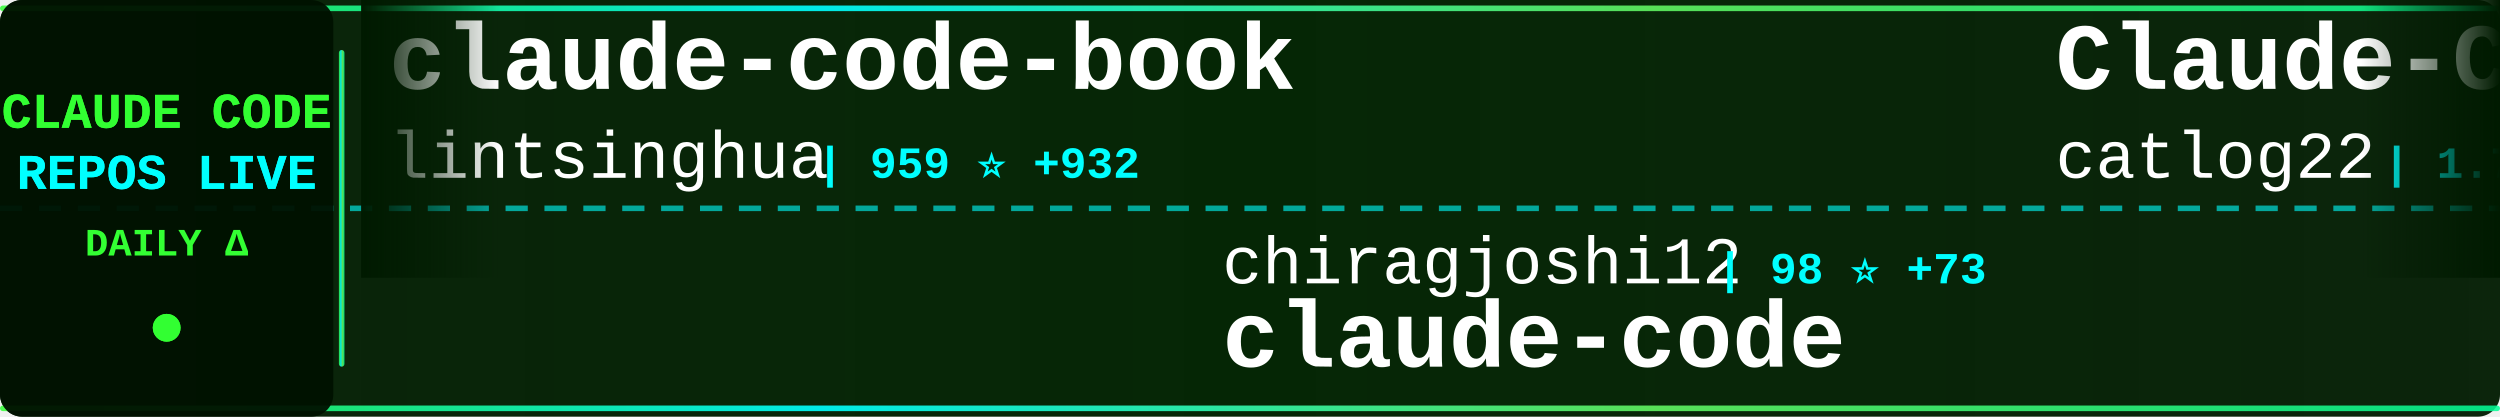
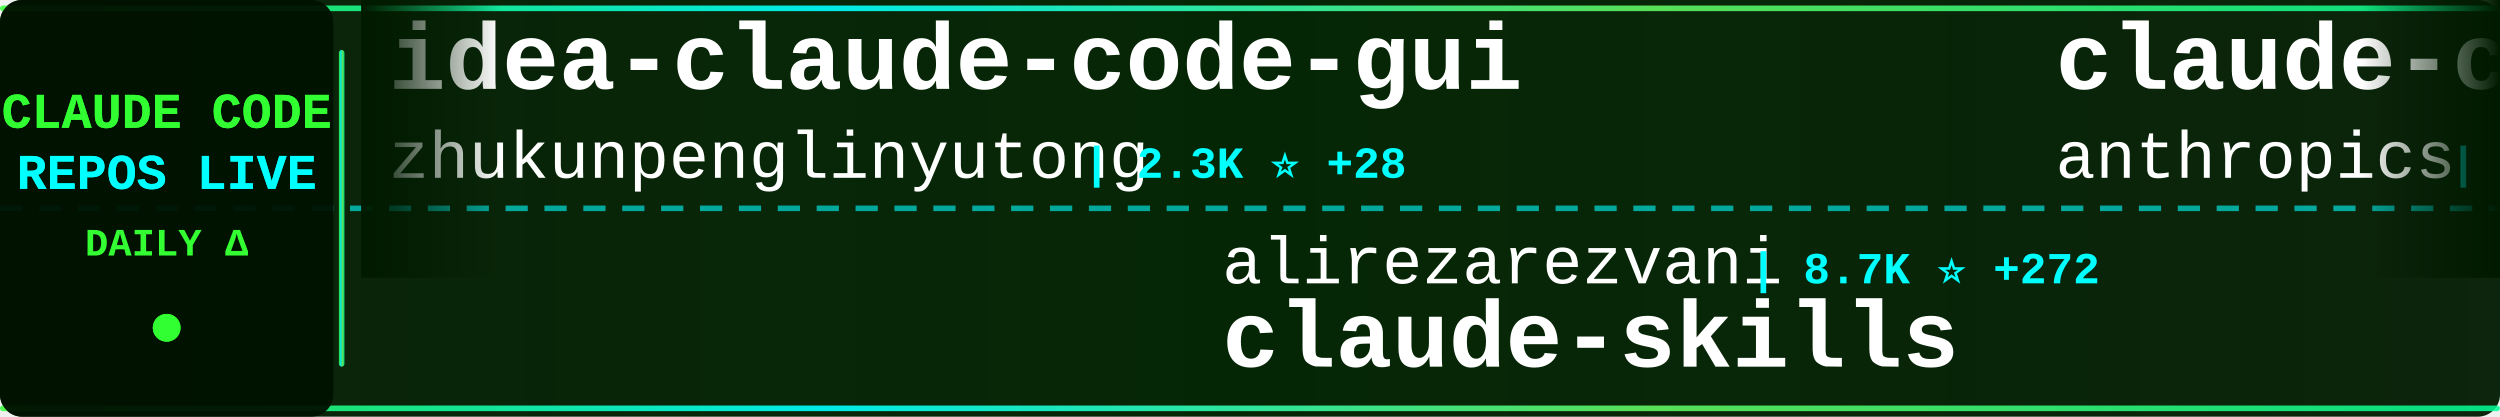
<svg xmlns="http://www.w3.org/2000/svg" width="900" height="150">
  <defs>
    <linearGradient id="tickerBg" x1="0%" y1="0%" x2="100%" y2="0%">
      <stop offset="0%" style="stop-color:#001a00;stop-opacity:0.95" />
      <stop offset="50%" style="stop-color:#002200;stop-opacity:0.98" />
      <stop offset="100%" style="stop-color:#001a00;stop-opacity:0.95" />
    </linearGradient>
    <linearGradient id="borderGrad" x1="0%" y1="0%" x2="100%" y2="0%">
      <stop offset="0%" style="stop-color:#33ff33;stop-opacity:0.85">
        <animate attributeName="stop-opacity" values="0.85;1;0.85" dur="2s" repeatCount="indefinite" />
      </stop>
      <stop offset="33%" style="stop-color:#00ffff;stop-opacity:0.9">
        <animate attributeName="stop-opacity" values="0.9;1;0.9" dur="2.2s" repeatCount="indefinite" />
      </stop>
      <stop offset="66%" style="stop-color:#66ff66;stop-opacity:0.85">
        <animate attributeName="stop-opacity" values="0.85;1;0.85" dur="1.8s" repeatCount="indefinite" />
      </stop>
      <stop offset="100%" style="stop-color:#00ff99;stop-opacity:0.85">
        <animate attributeName="stop-opacity" values="0.85;1;0.85" dur="2s" repeatCount="indefinite" />
      </stop>
    </linearGradient>
    <filter id="textGlow">
      <feGaussianBlur stdDeviation="0.1" result="coloredBlur" />
      <feMerge>
        <feMergeNode in="coloredBlur" />
        <feMergeNode in="SourceGraphic" />
      </feMerge>
    </filter>
    <filter id="metricGlow">
      <feGaussianBlur stdDeviation="0.2" result="coloredBlur" />
      <feMerge>
        <feMergeNode in="coloredBlur" />
        <feMergeNode in="SourceGraphic" />
      </feMerge>
    </filter>
    <linearGradient id="leftFade" x1="0%" y1="0%" x2="100%" y2="0%">
      <stop offset="0%" style="stop-color:#001a00;stop-opacity:1" />
      <stop offset="100%" style="stop-color:#001a00;stop-opacity:0" />
    </linearGradient>
    <linearGradient id="rightFade" x1="0%" y1="0%" x2="100%" y2="0%">
      <stop offset="0%" style="stop-color:#001a00;stop-opacity:0" />
      <stop offset="100%" style="stop-color:#001a00;stop-opacity:1" />
    </linearGradient>
  </defs>
  <rect width="900" height="150" fill="url(#tickerBg)" rx="8" />
  <rect x="0" y="2" width="900" height="2" fill="url(#borderGrad)" rx="1" />
  <rect x="0" y="146" width="900" height="2" fill="url(#borderGrad)" rx="1" />
  <line x1="0" y1="75" x2="900" y2="75" stroke="#00ffff" stroke-width="2" stroke-dasharray="8 6" opacity="0.6" />
  <rect x="0" y="0" width="120" height="150" fill="#001100" opacity="0.95" rx="8" />
  <text x="60" y="46" font-family="'Courier New', monospace" font-size="18" font-weight="bold" fill="#33ff33" text-anchor="middle" filter="url(#textGlow)">
    CLAUDE CODE
  </text>
  <text x="60" y="68" font-family="'Courier New', monospace" font-size="18" font-weight="bold" fill="#00ffff" text-anchor="middle" filter="url(#textGlow)">
    REPOS LIVE
  </text>
  <text x="60" y="92" font-family="'Courier New', monospace" font-size="14" font-weight="bold" fill="#33ff33" text-anchor="middle">
    DAILY Δ
  </text>
  <circle cx="60" cy="118" r="5" fill="#33ff33" filter="url(#metricGlow)">
    <animate attributeName="r" values="4;6;4" dur="1.5s" repeatCount="indefinite" />
    <animate attributeName="opacity" values="0.6;1;0.6" dur="1.5s" repeatCount="indefinite" />
  </circle>
  <rect x="122" y="18" width="2" height="114" fill="url(#borderGrad)" rx="1" />
  <clipPath id="tickerClip">
    <rect x="130" y="0" width="770" height="150" />
  </clipPath>
  <g clip-path="url(#tickerClip)">
    <g id="tickerItems">
      <animateTransform attributeName="transform" attributeType="XML" type="translate" from="0 0" to="-3000 0" dur="54s" repeatCount="indefinite" />
      <g transform="translate(0, 0)">
-         <text x="140" y="32" font-family="'Courier New', monospace" font-size="34" font-weight="bold" fill="#ffffff">claude-code-book</text>
-         <text x="140" y="64" font-family="'Courier New', monospace" font-size="24" font-weight="normal" fill="#ffffff" opacity="1.0">lintsinghua</text>
-         <text x="294" y="64" font-family="'Courier New', monospace" font-size="16" font-weight="bold" fill="#00ffff"> | 959 ⭐ +932</text>
+         <text x="140" y="32" font-family="'Courier New', monospace" font-size="34" font-weight="bold" fill="#ffffff">idea-claude-code-gui</text>
+         <text x="140" y="64" font-family="'Courier New', monospace" font-size="24" font-weight="normal" fill="#ffffff" opacity="1.0">zhukunpenglinyutong</text>
+         <text x="390" y="64" font-family="'Courier New', monospace" font-size="16" font-weight="bold" fill="#00ffff"> | 2.3K ⭐ +28</text>
      </g>
      <g transform="translate(300, 0)">
-         <text x="140" y="102" font-family="'Courier New', monospace" font-size="24" font-weight="normal" fill="#ffffff" opacity="1.0">chiragjoshi12</text>
-         <text x="318" y="102" font-family="'Courier New', monospace" font-size="16" font-weight="bold" fill="#00ffff"> | 98 ⭐ +73</text>
-         <text x="140" y="132" font-family="'Courier New', monospace" font-size="34" font-weight="bold" fill="#ffffff">claude-code</text>
+         <text x="140" y="102" font-family="'Courier New', monospace" font-size="24" font-weight="normal" fill="#ffffff" opacity="1.0">alirezarezvani</text>
+         <text x="330" y="102" font-family="'Courier New', monospace" font-size="16" font-weight="bold" fill="#00ffff"> | 8.7K ⭐ +272</text>
+         <text x="140" y="132" font-family="'Courier New', monospace" font-size="34" font-weight="bold" fill="#ffffff">claude-skills</text>
      </g>
      <g transform="translate(600, 0)">
-         <text x="140" y="32" font-family="'Courier New', monospace" font-size="34" font-weight="bold" fill="#ffffff">Claude-Code-Workflow</text>
-         <text x="140" y="64" font-family="'Courier New', monospace" font-size="24" font-weight="normal" fill="#ffffff" opacity="1.0">catlog22</text>
-         <text x="258" y="64" font-family="'Courier New', monospace" font-size="16" font-weight="bold" fill="#00ffff"> | 1.7K ⭐ +21</text>
+         <text x="140" y="32" font-family="'Courier New', monospace" font-size="34" font-weight="bold" fill="#ffffff">claude-code-action</text>
+         <text x="140" y="64" font-family="'Courier New', monospace" font-size="24" font-weight="normal" fill="#ffffff" opacity="1.0">anthropics</text>
+         <text x="282" y="64" font-family="'Courier New', monospace" font-size="16" font-weight="bold" fill="#00ffff"> | 6.8K ⭐ +35</text>
      </g>
      <g transform="translate(900, 0)">
-         <text x="140" y="102" font-family="'Courier New', monospace" font-size="24" font-weight="normal" fill="#ffffff" opacity="1.0">kodu-ai</text>
-         <text x="246" y="102" font-family="'Courier New', monospace" font-size="16" font-weight="bold" fill="#00ffff"> | 5.3K ⭐ +1</text>
-         <text x="140" y="132" font-family="'Courier New', monospace" font-size="34" font-weight="bold" fill="#ffffff">claude-coder</text>
+         <text x="140" y="102" font-family="'Courier New', monospace" font-size="24" font-weight="normal" fill="#ffffff" opacity="1.0">https-deeplearning-ai</text>
+         <text x="414" y="102" font-family="'Courier New', monospace" font-size="16" font-weight="bold" fill="#00ffff"> | 470 ⭐</text>
+         <text x="140" y="132" font-family="'Courier New', monospace" font-size="34" font-weight="bold" fill="#ffffff">sc-claude-code-files</text>
      </g>
      <g transform="translate(1200, 0)">
-         <text x="140" y="32" font-family="'Courier New', monospace" font-size="34" font-weight="bold" fill="#ffffff">agents</text>
-         <text x="140" y="64" font-family="'Courier New', monospace" font-size="24" font-weight="normal" fill="#ffffff" opacity="1.0">wshobson</text>
-         <text x="258" y="64" font-family="'Courier New', monospace" font-size="16" font-weight="bold" fill="#00ffff"> | 32.8K ⭐ +99</text>
+         <text x="140" y="32" font-family="'Courier New', monospace" font-size="34" font-weight="bold" fill="#ffffff">claude-code-ultimate-gui...</text>
+         <text x="140" y="64" font-family="'Courier New', monospace" font-size="24" font-weight="normal" fill="#ffffff" opacity="1.0">FlorianBruniaux</text>
+         <text x="342" y="64" font-family="'Courier New', monospace" font-size="16" font-weight="bold" fill="#00ffff"> | 2.7K ⭐ +69</text>
      </g>
      <g transform="translate(1500, 0)">
-         <text x="140" y="102" font-family="'Courier New', monospace" font-size="24" font-weight="normal" fill="#ffffff" opacity="1.0">anthropics</text>
-         <text x="282" y="102" font-family="'Courier New', monospace" font-size="16" font-weight="bold" fill="#00ffff"> | 759 ⭐ +16</text>
-         <text x="140" y="132" font-family="'Courier New', monospace" font-size="34" font-weight="bold" fill="#ffffff">claude-code-base-action</text>
+         <text x="140" y="102" font-family="'Courier New', monospace" font-size="24" font-weight="normal" fill="#ffffff" opacity="1.0">andrew-kramer-inno</text>
+         <text x="378" y="102" font-family="'Courier New', monospace" font-size="16" font-weight="bold" fill="#00ffff"> | 400 ⭐ +287</text>
+         <text x="140" y="132" font-family="'Courier New', monospace" font-size="34" font-weight="bold" fill="#ffffff">claude-code-source-build</text>
      </g>
      <g transform="translate(1800, 0)">
+         <text x="140" y="32" font-family="'Courier New', monospace" font-size="34" font-weight="bold" fill="#ffffff">claude-code-router</text>
+         <text x="140" y="64" font-family="'Courier New', monospace" font-size="24" font-weight="normal" fill="#ffffff" opacity="1.0">musistudio</text>
+         <text x="282" y="64" font-family="'Courier New', monospace" font-size="16" font-weight="bold" fill="#00ffff"> | 31.2K ⭐ +282</text>
+       </g>
+       <g transform="translate(2100, 0)">
+         <text x="140" y="102" font-family="'Courier New', monospace" font-size="24" font-weight="normal" fill="#ffffff" opacity="1.0">carlvellotti</text>
+         <text x="306" y="102" font-family="'Courier New', monospace" font-size="16" font-weight="bold" fill="#00ffff"> | 1.7K ⭐ +9</text>
+         <text x="140" y="132" font-family="'Courier New', monospace" font-size="34" font-weight="bold" fill="#ffffff">claude-code-pm-course</text>
+       </g>
+       <g transform="translate(2400, 0)">
+         <text x="140" y="32" font-family="'Courier New', monospace" font-size="34" font-weight="bold" fill="#ffffff">Claude-Code</text>
+         <text x="140" y="64" font-family="'Courier New', monospace" font-size="24" font-weight="normal" fill="#ffffff" opacity="1.0">KPR111</text>
+         <text x="234" y="64" font-family="'Courier New', monospace" font-size="16" font-weight="bold" fill="#00ffff"> | 13 ⭐ +4</text>
+       </g>
+       <g transform="translate(2700, 0)">
+         <text x="140" y="102" font-family="'Courier New', monospace" font-size="24" font-weight="normal" fill="#ffffff" opacity="1.0">nishimoto265</text>
+         <text x="306" y="102" font-family="'Courier New', monospace" font-size="16" font-weight="bold" fill="#00ffff"> | 495 ⭐</text>
+         <text x="140" y="132" font-family="'Courier New', monospace" font-size="34" font-weight="bold" fill="#ffffff">Claude-Code-Communicatio...</text>
+       </g>
+       <g transform="translate(3000, 0)">
        <text x="140" y="32" font-family="'Courier New', monospace" font-size="34" font-weight="bold" fill="#ffffff">idea-claude-code-gui</text>
        <text x="140" y="64" font-family="'Courier New', monospace" font-size="24" font-weight="normal" fill="#ffffff" opacity="1.0">zhukunpenglinyutong</text>
-         <text x="390" y="64" font-family="'Courier New', monospace" font-size="16" font-weight="bold" fill="#00ffff"> | 2.3K ⭐ +32</text>
-       </g>
-       <g transform="translate(2100, 0)">
-         <text x="140" y="102" font-family="'Courier New', monospace" font-size="24" font-weight="normal" fill="#ffffff" opacity="1.0">guanshan</text>
-         <text x="258" y="102" font-family="'Courier New', monospace" font-size="16" font-weight="bold" fill="#00ffff"> | 38 ⭐ +16</text>
-         <text x="140" y="132" font-family="'Courier New', monospace" font-size="34" font-weight="bold" fill="#ffffff">ClaudeCode</text>
-       </g>
-       <g transform="translate(2400, 0)">
-         <text x="140" y="32" font-family="'Courier New', monospace" font-size="34" font-weight="bold" fill="#ffffff">claude-code-haha</text>
-         <text x="140" y="64" font-family="'Courier New', monospace" font-size="24" font-weight="normal" fill="#ffffff" opacity="1.0">NanmiCoder</text>
-         <text x="282" y="64" font-family="'Courier New', monospace" font-size="16" font-weight="bold" fill="#00ffff"> | 2.9K ⭐ +2.8K</text>
-       </g>
-       <g transform="translate(2700, 0)">
-         <text x="140" y="102" font-family="'Courier New', monospace" font-size="24" font-weight="normal" fill="#ffffff" opacity="1.0">ding113</text>
-         <text x="246" y="102" font-family="'Courier New', monospace" font-size="16" font-weight="bold" fill="#00ffff"> | 2.3K ⭐ +22</text>
-         <text x="140" y="132" font-family="'Courier New', monospace" font-size="34" font-weight="bold" fill="#ffffff">claude-code-hub</text>
-       </g>
-       <g transform="translate(3000, 0)">
-         <text x="140" y="32" font-family="'Courier New', monospace" font-size="34" font-weight="bold" fill="#ffffff">claude-code-book</text>
-         <text x="140" y="64" font-family="'Courier New', monospace" font-size="24" font-weight="normal" fill="#ffffff" opacity="1.0">lintsinghua</text>
-         <text x="294" y="64" font-family="'Courier New', monospace" font-size="16" font-weight="bold" fill="#00ffff"> | 959 ⭐ +932</text>
+         <text x="390" y="64" font-family="'Courier New', monospace" font-size="16" font-weight="bold" fill="#00ffff"> | 2.3K ⭐ +28</text>
      </g>
      <g transform="translate(3300, 0)">
-         <text x="140" y="102" font-family="'Courier New', monospace" font-size="24" font-weight="normal" fill="#ffffff" opacity="1.0">chiragjoshi12</text>
-         <text x="318" y="102" font-family="'Courier New', monospace" font-size="16" font-weight="bold" fill="#00ffff"> | 98 ⭐ +73</text>
-         <text x="140" y="132" font-family="'Courier New', monospace" font-size="34" font-weight="bold" fill="#ffffff">claude-code</text>
+         <text x="140" y="102" font-family="'Courier New', monospace" font-size="24" font-weight="normal" fill="#ffffff" opacity="1.0">alirezarezvani</text>
+         <text x="330" y="102" font-family="'Courier New', monospace" font-size="16" font-weight="bold" fill="#00ffff"> | 8.7K ⭐ +272</text>
+         <text x="140" y="132" font-family="'Courier New', monospace" font-size="34" font-weight="bold" fill="#ffffff">claude-skills</text>
      </g>
      <g transform="translate(3600, 0)">
-         <text x="140" y="32" font-family="'Courier New', monospace" font-size="34" font-weight="bold" fill="#ffffff">Claude-Code-Workflow</text>
-         <text x="140" y="64" font-family="'Courier New', monospace" font-size="24" font-weight="normal" fill="#ffffff" opacity="1.0">catlog22</text>
-         <text x="258" y="64" font-family="'Courier New', monospace" font-size="16" font-weight="bold" fill="#00ffff"> | 1.7K ⭐ +21</text>
+         <text x="140" y="32" font-family="'Courier New', monospace" font-size="34" font-weight="bold" fill="#ffffff">claude-code-action</text>
+         <text x="140" y="64" font-family="'Courier New', monospace" font-size="24" font-weight="normal" fill="#ffffff" opacity="1.0">anthropics</text>
+         <text x="282" y="64" font-family="'Courier New', monospace" font-size="16" font-weight="bold" fill="#00ffff"> | 6.8K ⭐ +35</text>
      </g>
      <g transform="translate(3900, 0)">
-         <text x="140" y="102" font-family="'Courier New', monospace" font-size="24" font-weight="normal" fill="#ffffff" opacity="1.0">kodu-ai</text>
-         <text x="246" y="102" font-family="'Courier New', monospace" font-size="16" font-weight="bold" fill="#00ffff"> | 5.3K ⭐ +1</text>
-         <text x="140" y="132" font-family="'Courier New', monospace" font-size="34" font-weight="bold" fill="#ffffff">claude-coder</text>
+         <text x="140" y="102" font-family="'Courier New', monospace" font-size="24" font-weight="normal" fill="#ffffff" opacity="1.0">https-deeplearning-ai</text>
+         <text x="414" y="102" font-family="'Courier New', monospace" font-size="16" font-weight="bold" fill="#00ffff"> | 470 ⭐</text>
+         <text x="140" y="132" font-family="'Courier New', monospace" font-size="34" font-weight="bold" fill="#ffffff">sc-claude-code-files</text>
      </g>
    </g>
  </g>
  <rect x="130" y="0" width="50" height="100" fill="url(#leftFade)" />
  <rect x="850" y="0" width="50" height="100" fill="url(#rightFade)" />
</svg>
